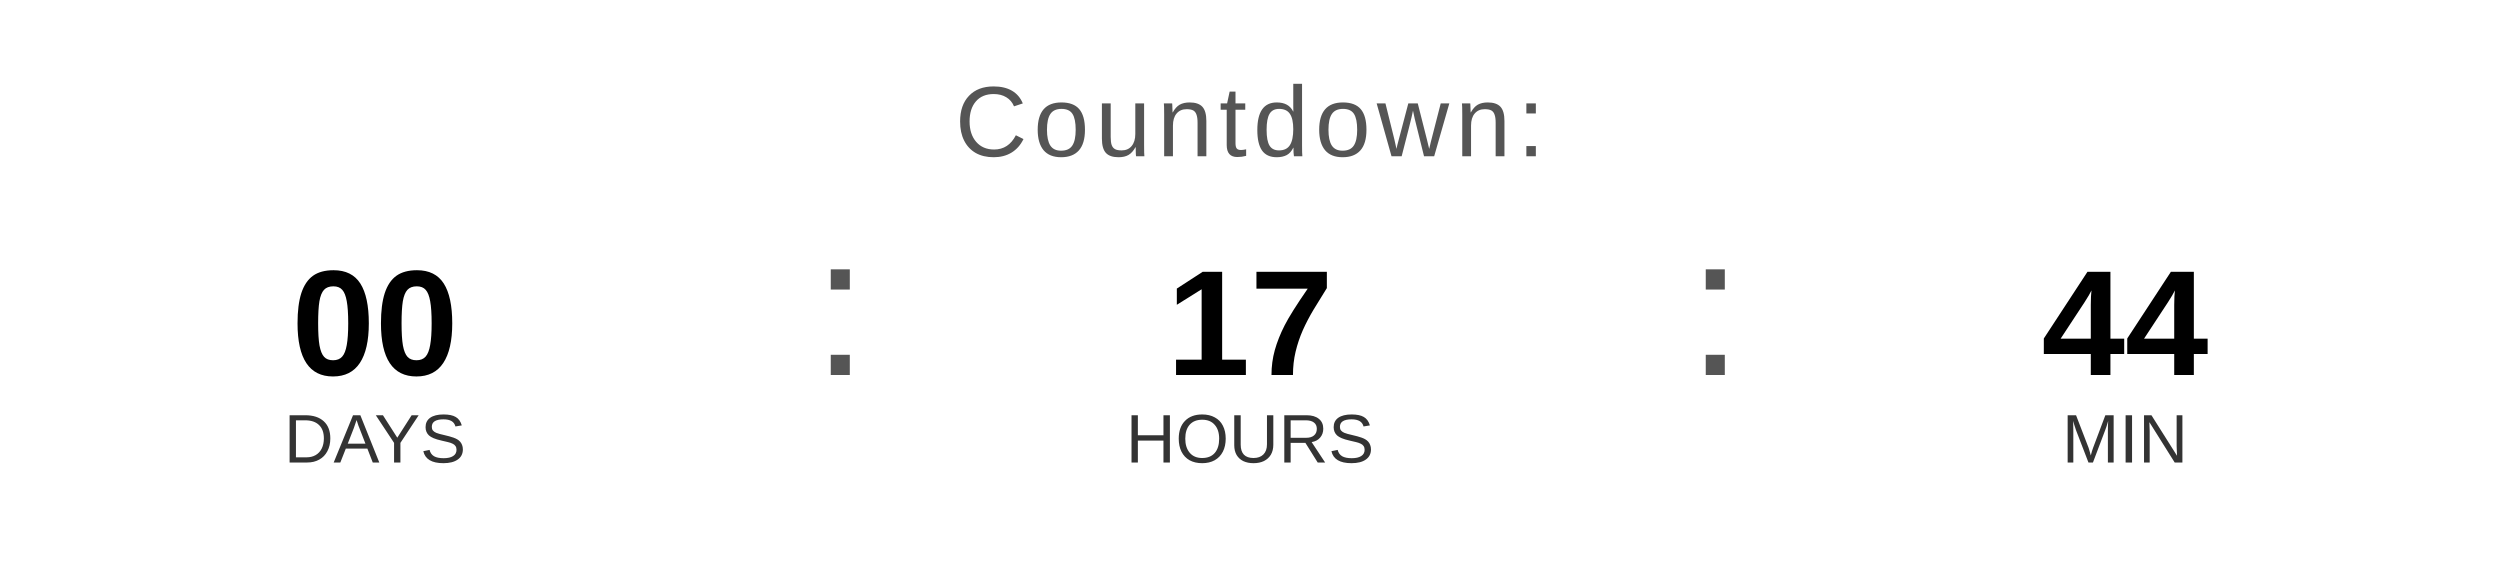
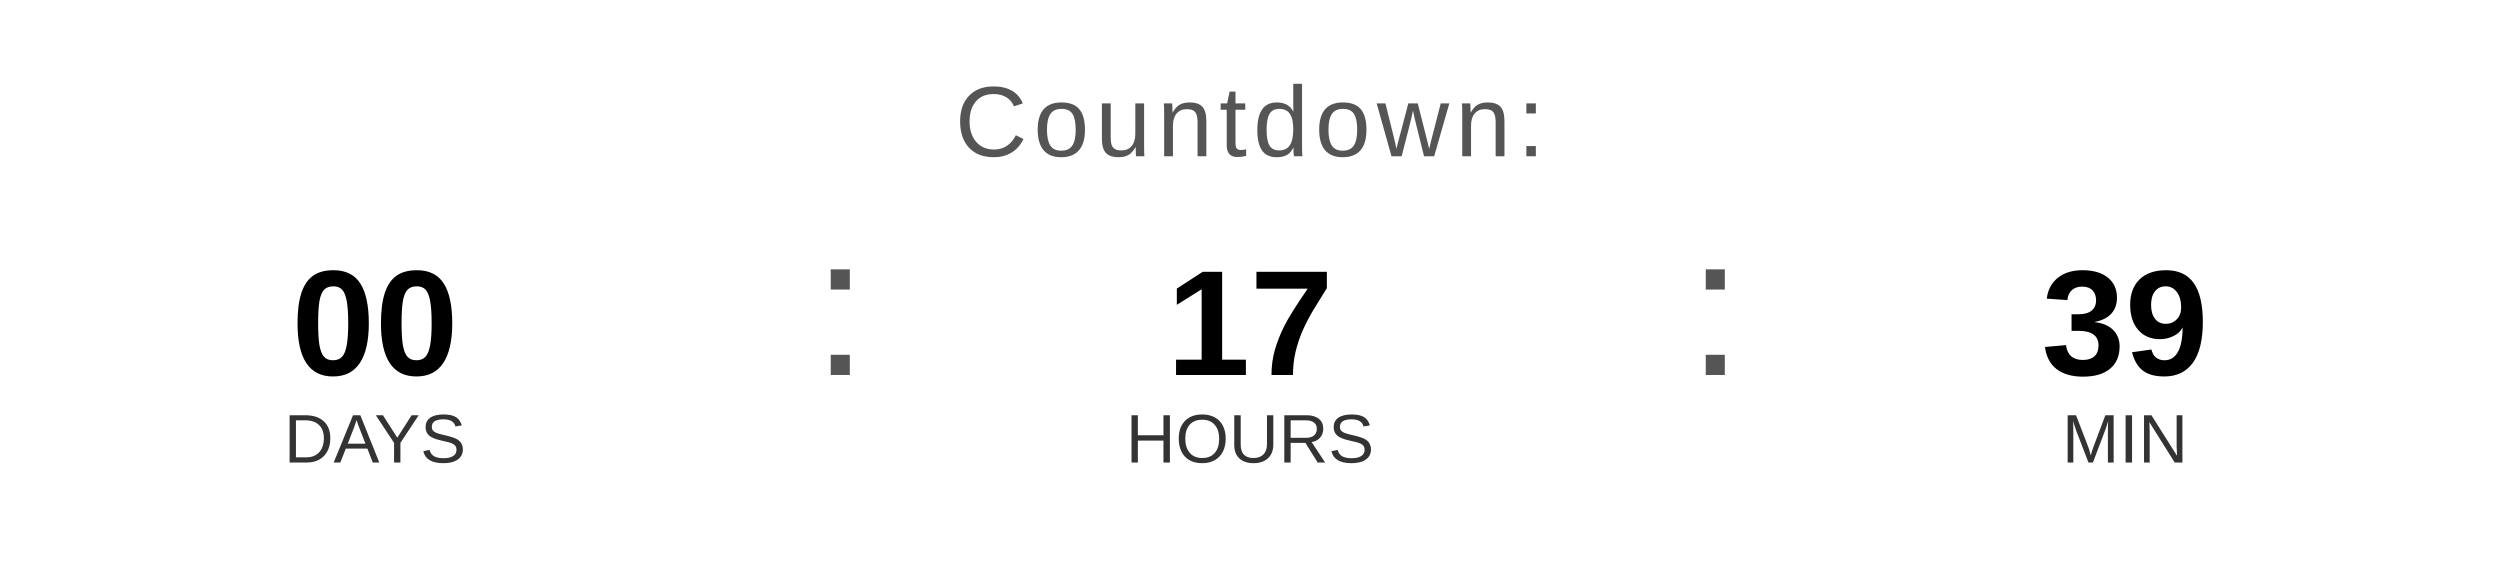
<svg xmlns="http://www.w3.org/2000/svg" width="400" height="90" viewBox="0 0 400 90">
  <text x="200" y="25" font-family="Arial, Helvetica, sans-serif" font-size="16" fill="#555555" text-anchor="middle" letter-spacing="1">
    Countdown:
  </text>
  <text x="60" y="60" font-family="Arial, Helvetica, sans-serif" font-size="24" font-weight="bold" fill="#000000" text-anchor="middle">00</text>
  <text x="60" y="74" font-family="Arial, Helvetica, sans-serif" font-size="11" fill="#333333" text-anchor="middle">DAYS</text>
  <text x="130" y="60" font-family="Arial, sans-serif" font-size="32" fill="#555555">:</text>
  <text x="200" y="60" font-family="Arial, Helvetica, sans-serif" font-size="24" font-weight="bold" fill="#000000" text-anchor="middle">17</text>
  <text x="200" y="74" font-family="Arial, Helvetica, sans-serif" font-size="11" fill="#333333" text-anchor="middle">HOURS</text>
  <text x="270" y="60" font-family="Arial, sans-serif" font-size="32" fill="#555555">:</text>
-   <text x="340" y="60" font-family="Arial, Helvetica, sans-serif" font-size="24" font-weight="bold" fill="#000000" text-anchor="middle">44</text>
+   <text x="340" y="60" font-family="Arial, Helvetica, sans-serif" font-size="24" font-weight="bold" fill="#000000" text-anchor="middle">39</text>
  <text x="340" y="74" font-family="Arial, Helvetica, sans-serif" font-size="11" fill="#333333" text-anchor="middle">MIN</text>
</svg>
